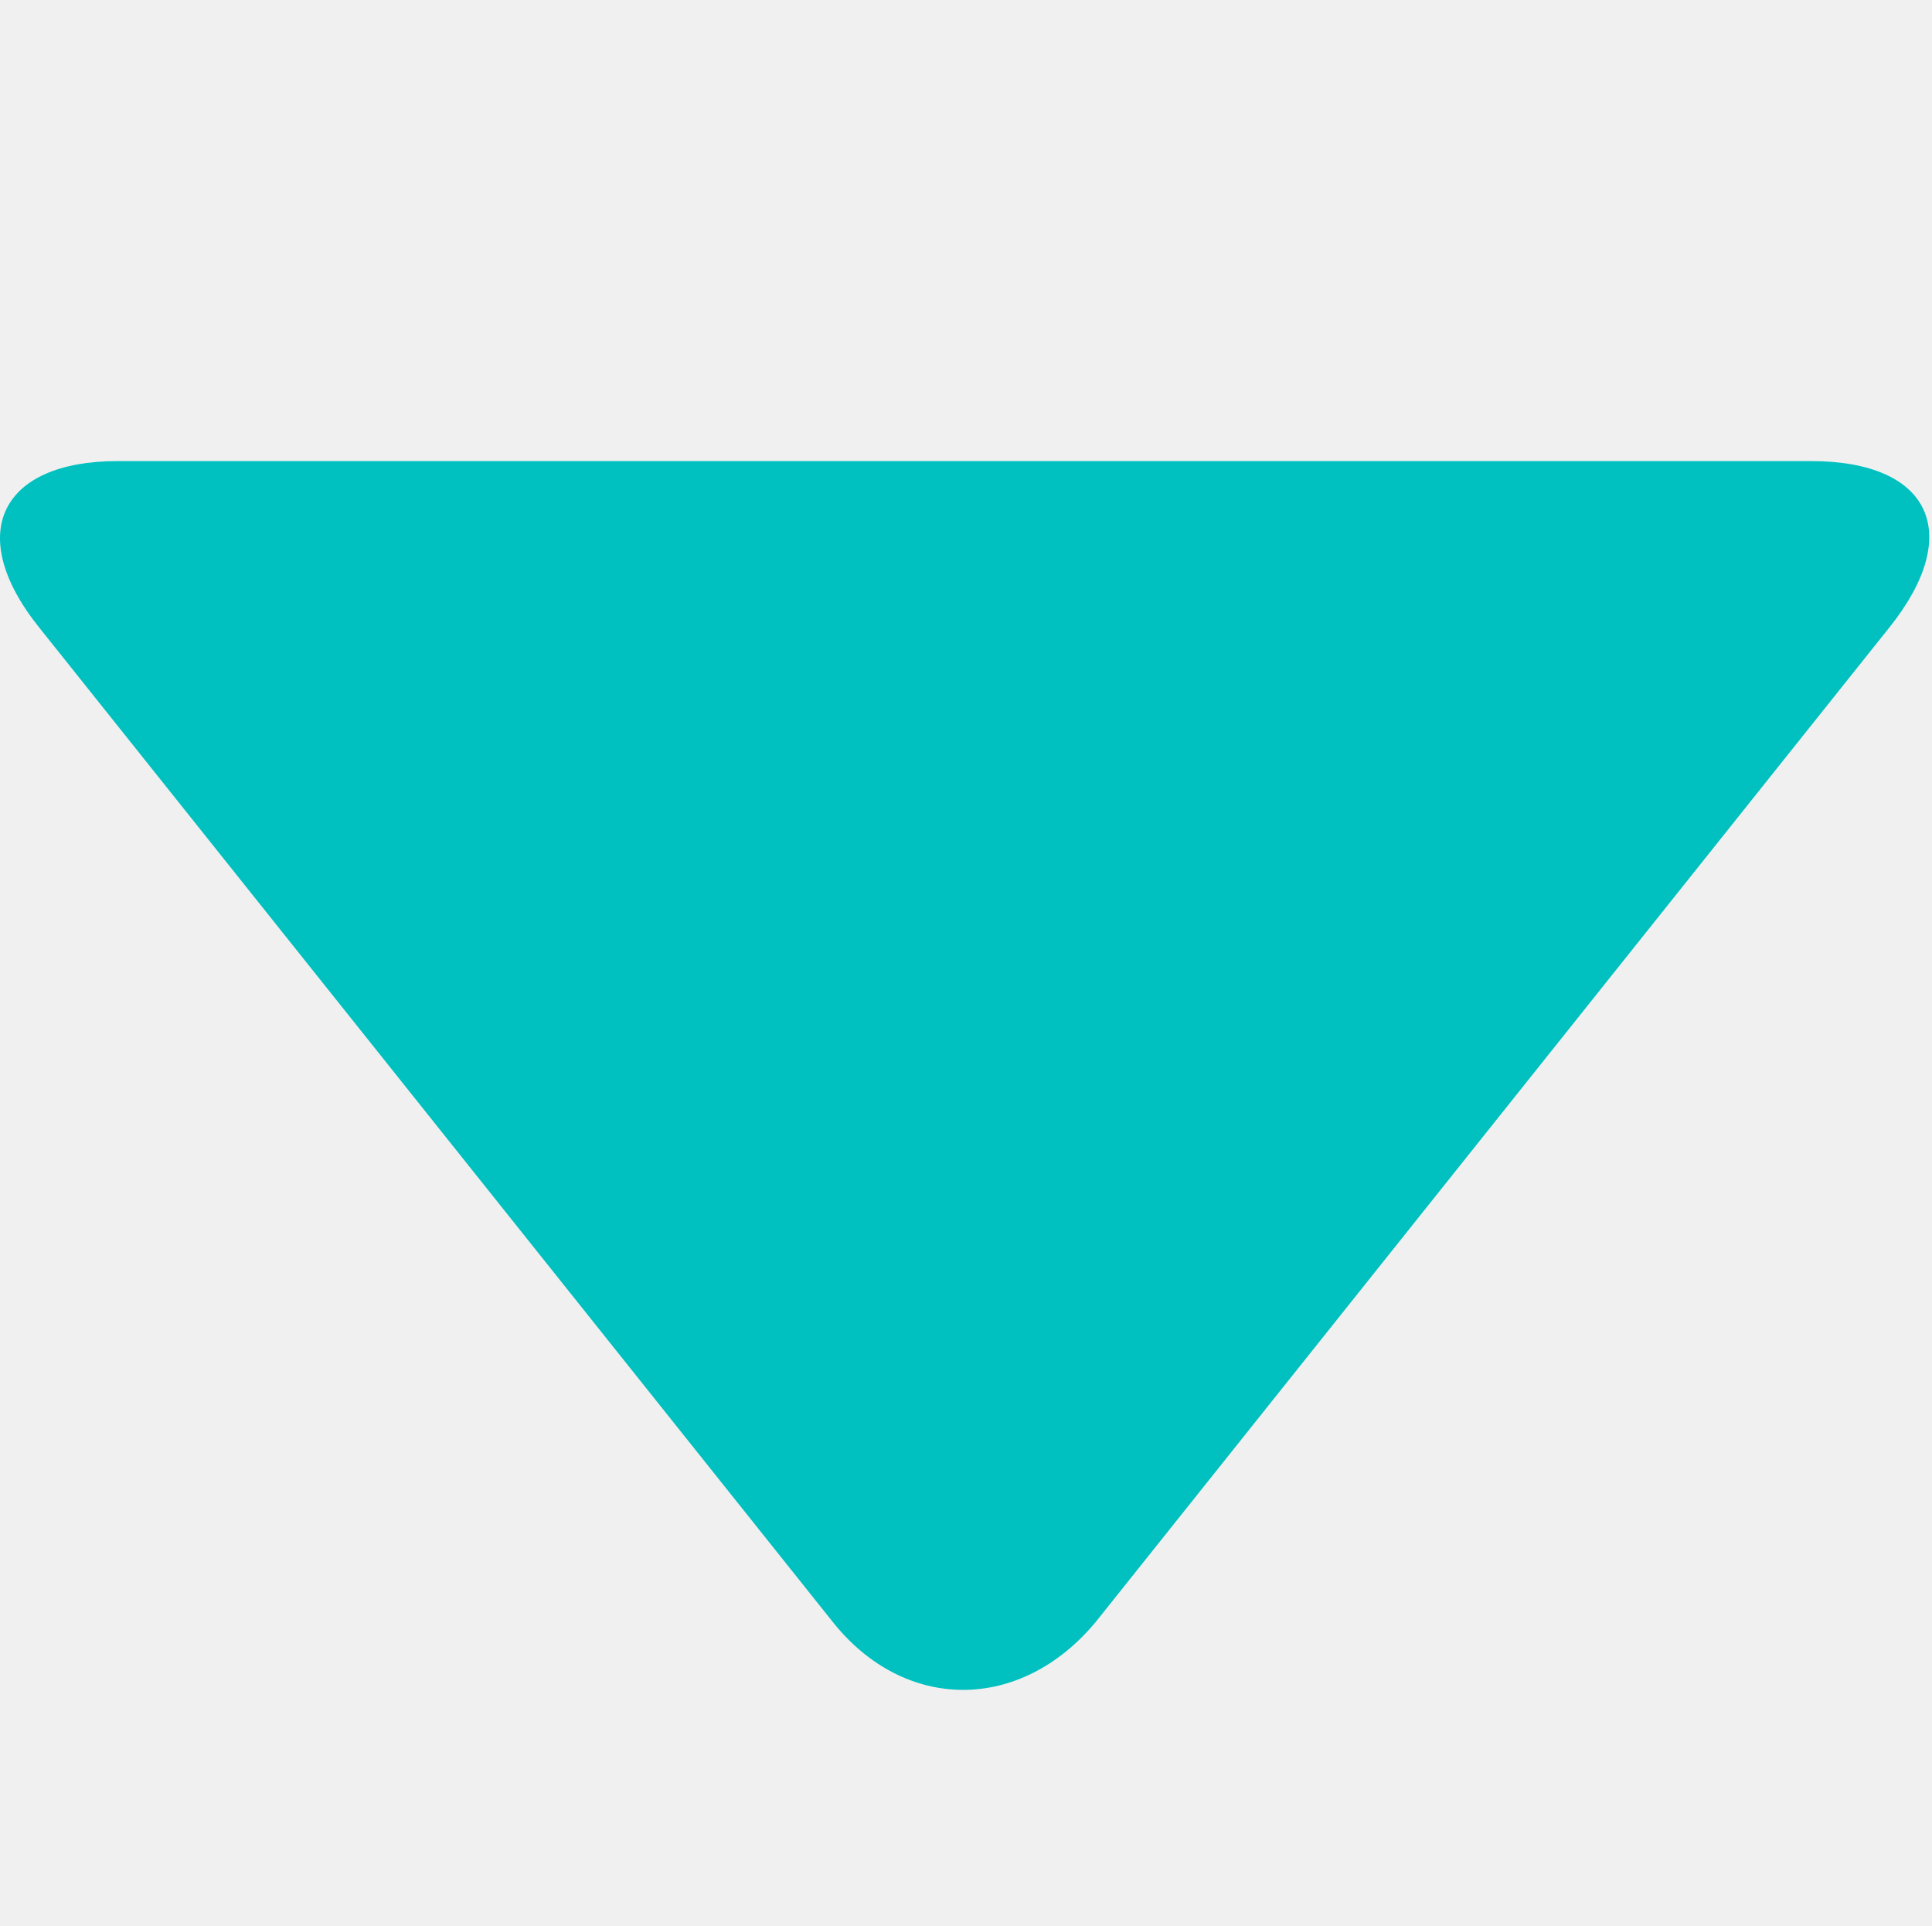
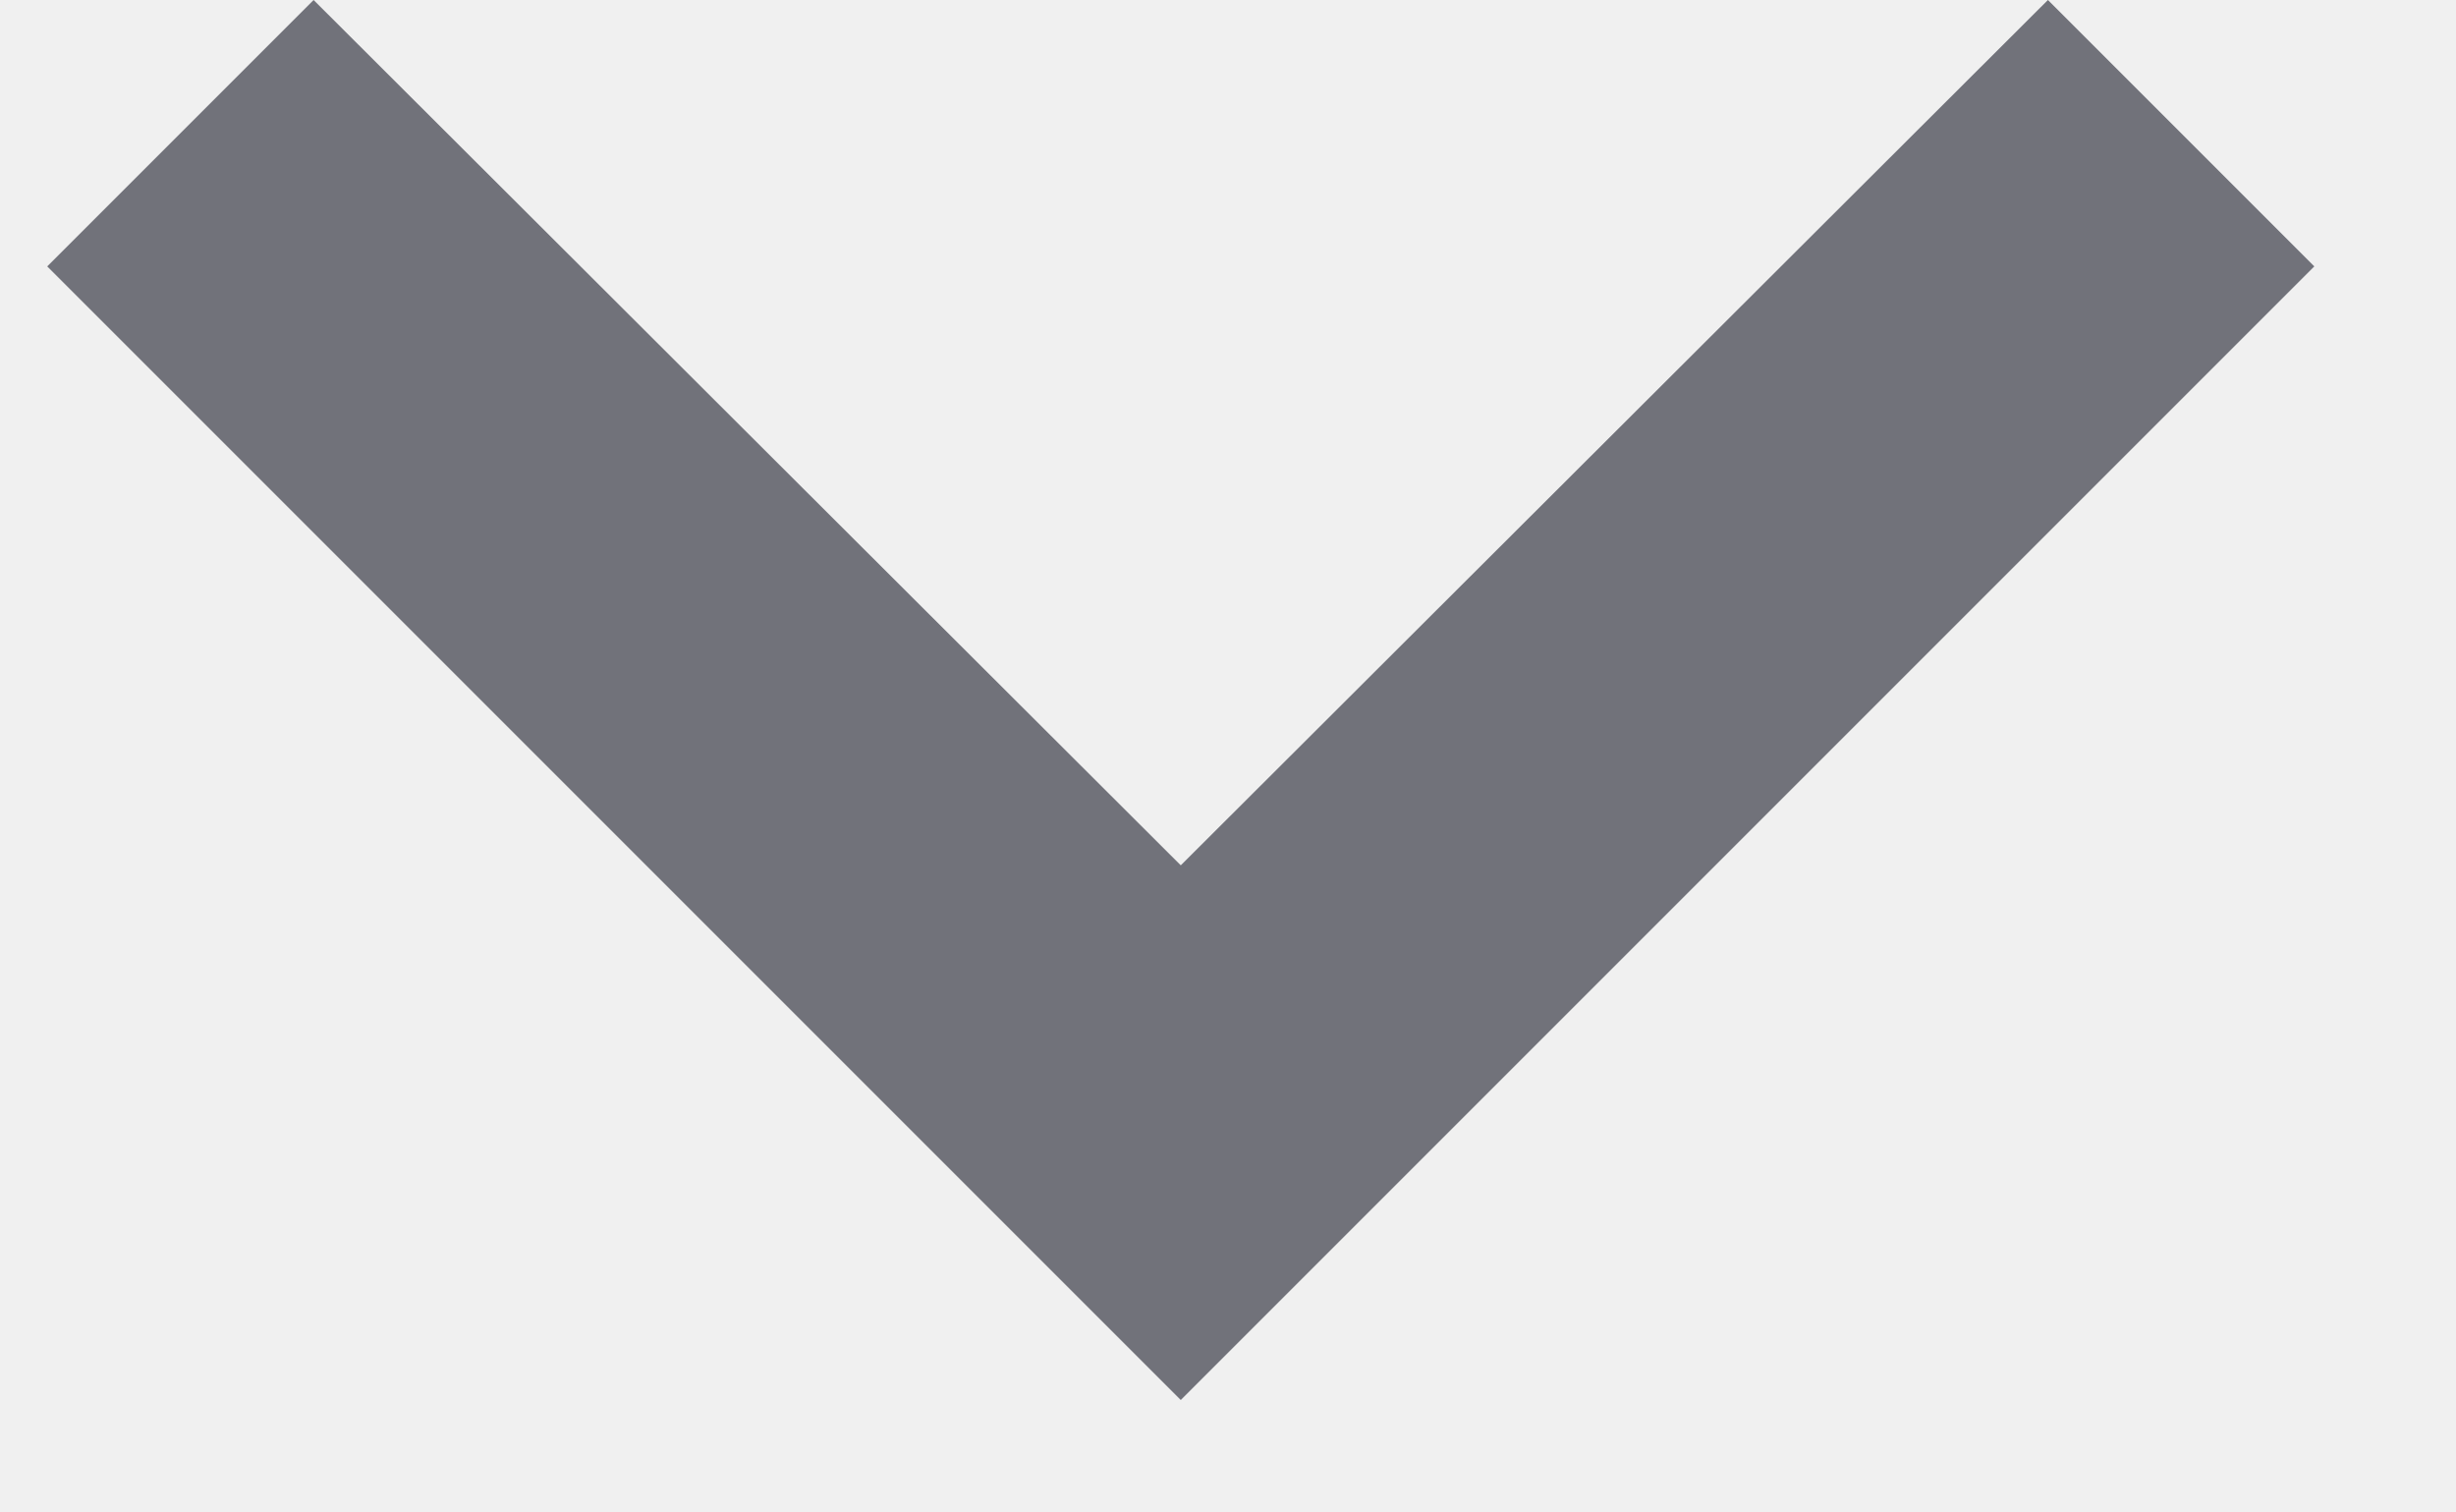
- <svg xmlns="http://www.w3.org/2000/svg" width="308" height="307" viewBox="0 0 308 307" fill="none">
-   <g clip-path="url(#clip0)">
-     <path d="M301.221 100L174.721 258.5C162.721 273 144.221 273 132.721 258.5L6.221 100C-5.779 85 0.221 73.5 18.721 73.5H288.721C307.721 73.5 313.221 85 301.221 100Z" fill="#00C1C0" />
-   </g>
-   <defs>
-     <clipPath id="clip0">
-       <rect width="308" height="307" fill="white" />
-     </clipPath>
-   </defs>
+ <svg xmlns="http://www.w3.org/2000/svg" width="13" height="8" viewBox="0 0 13 8" fill="none">
+   <path d="M1.66 0L6.25 4.58L10.84 0L12.25 1.41L6.25 7.41L0.25 1.41L1.66 0Z" fill="#71727A" />
</svg>
